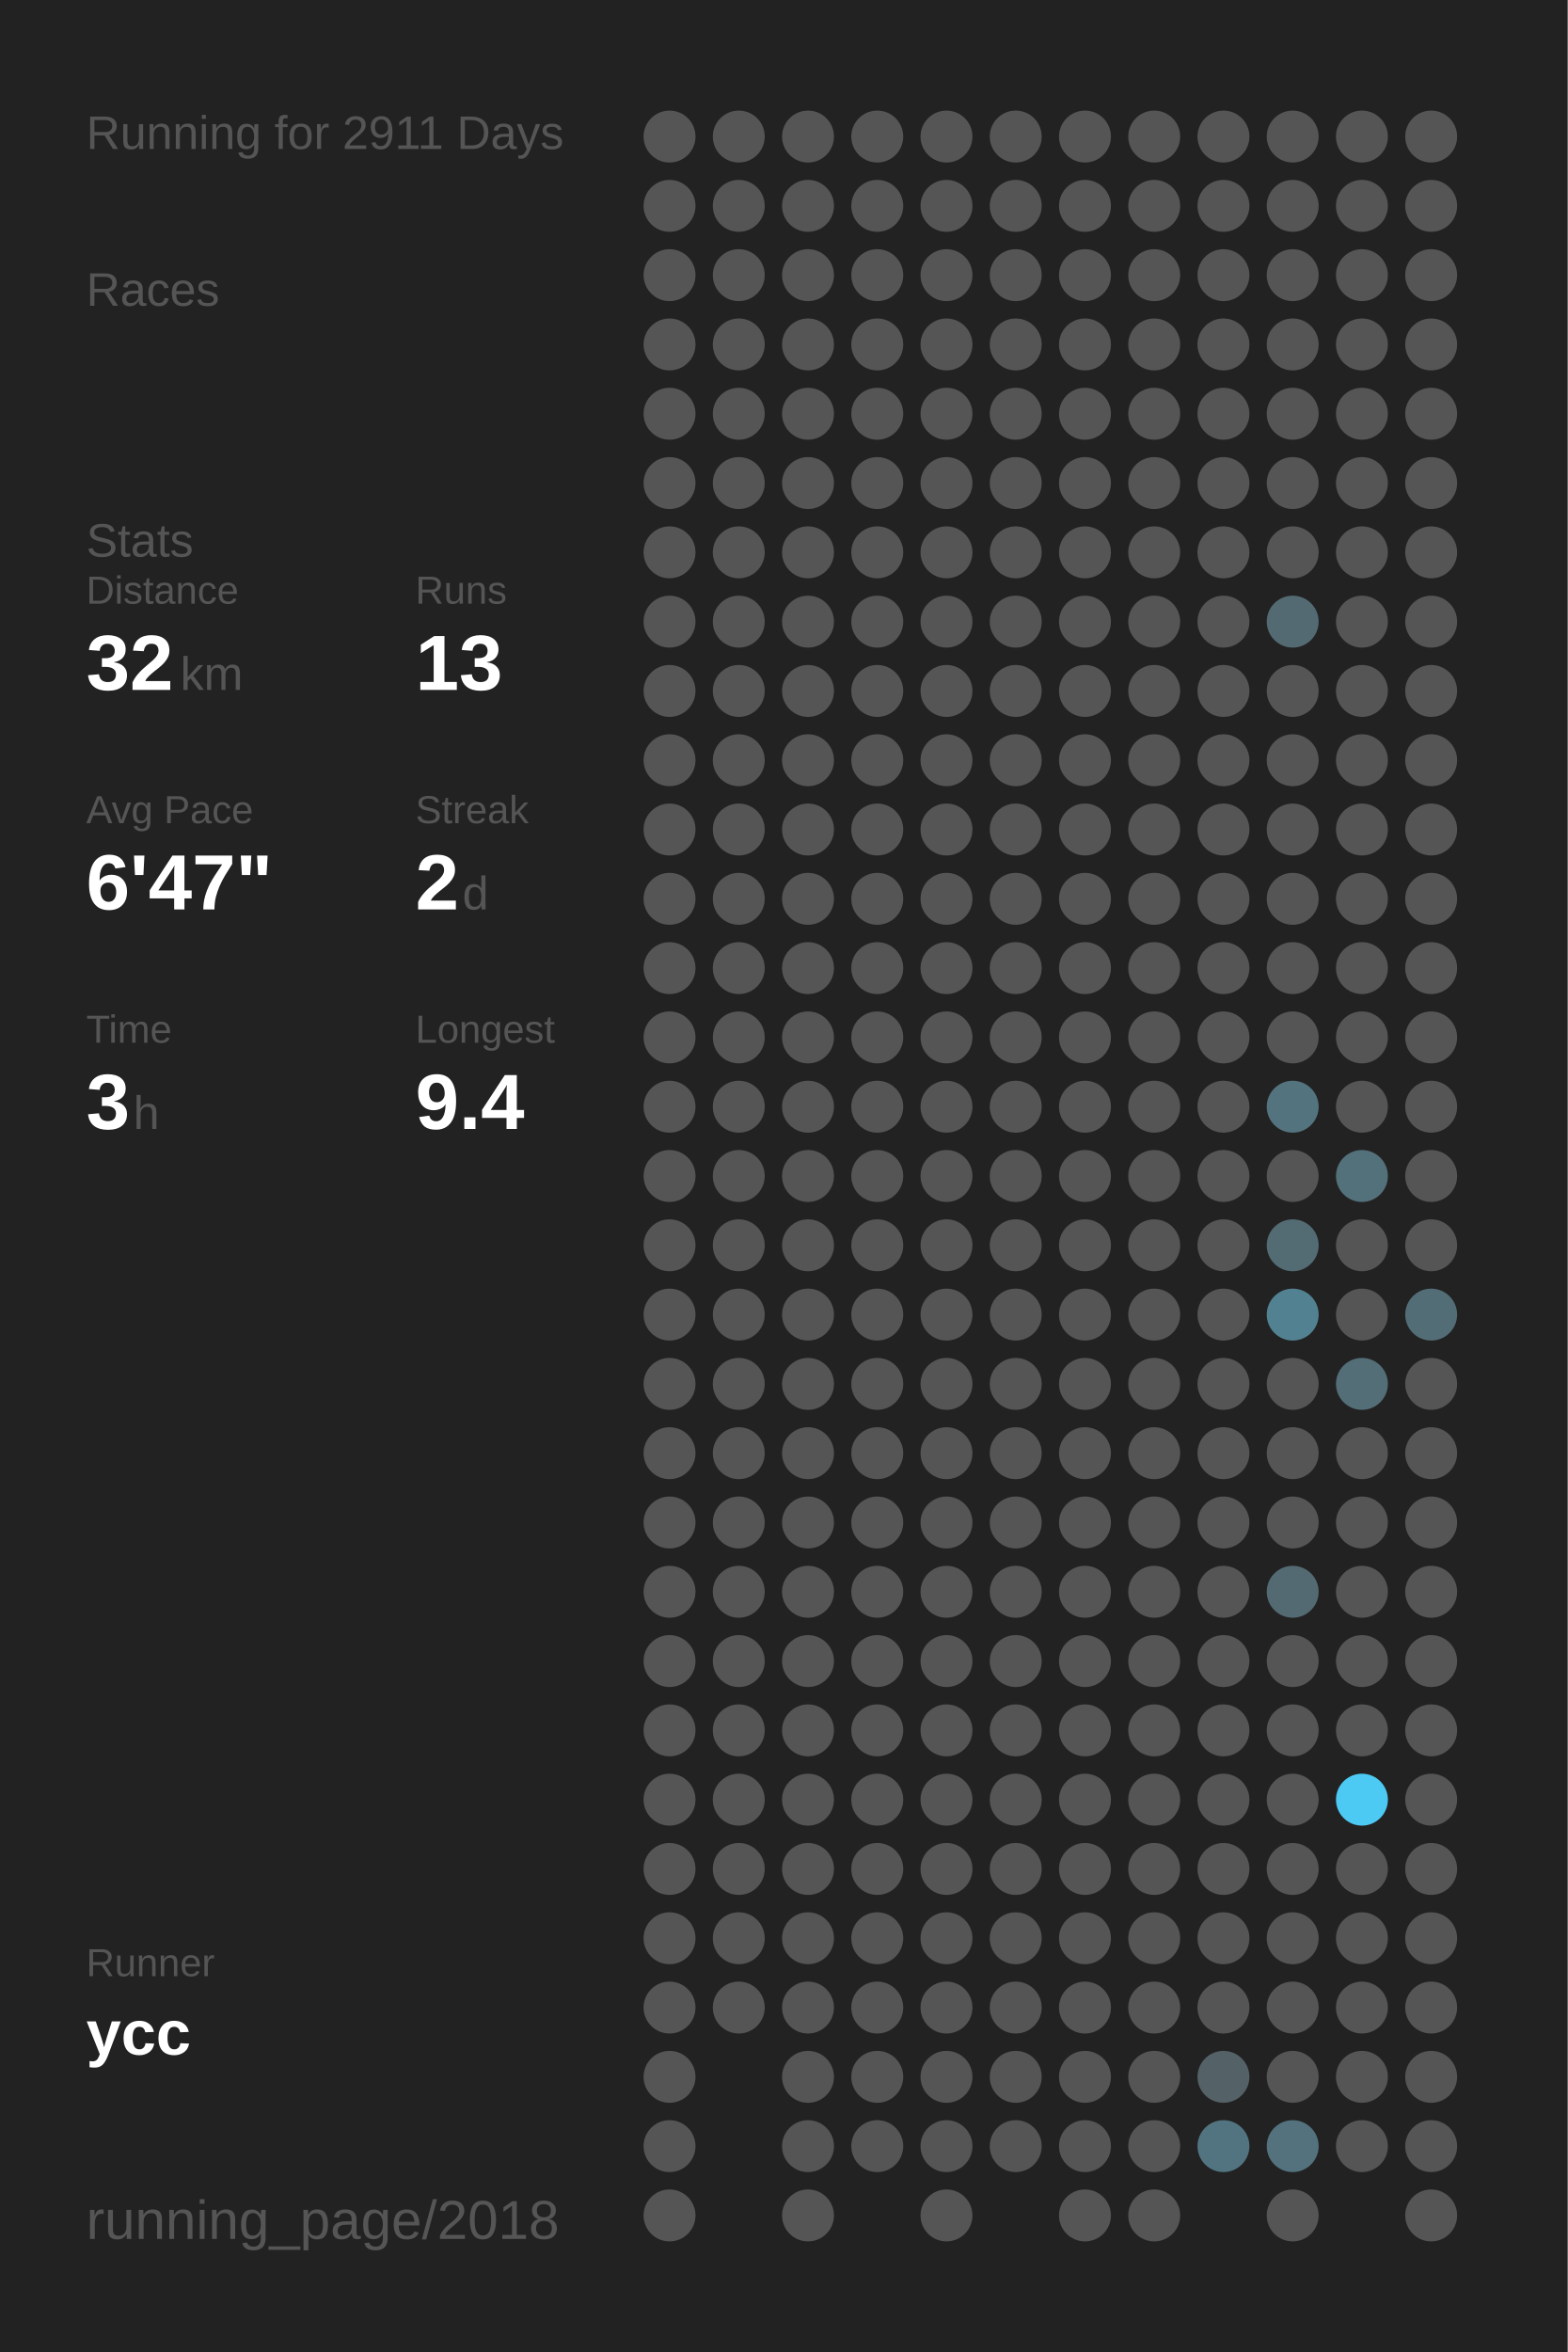
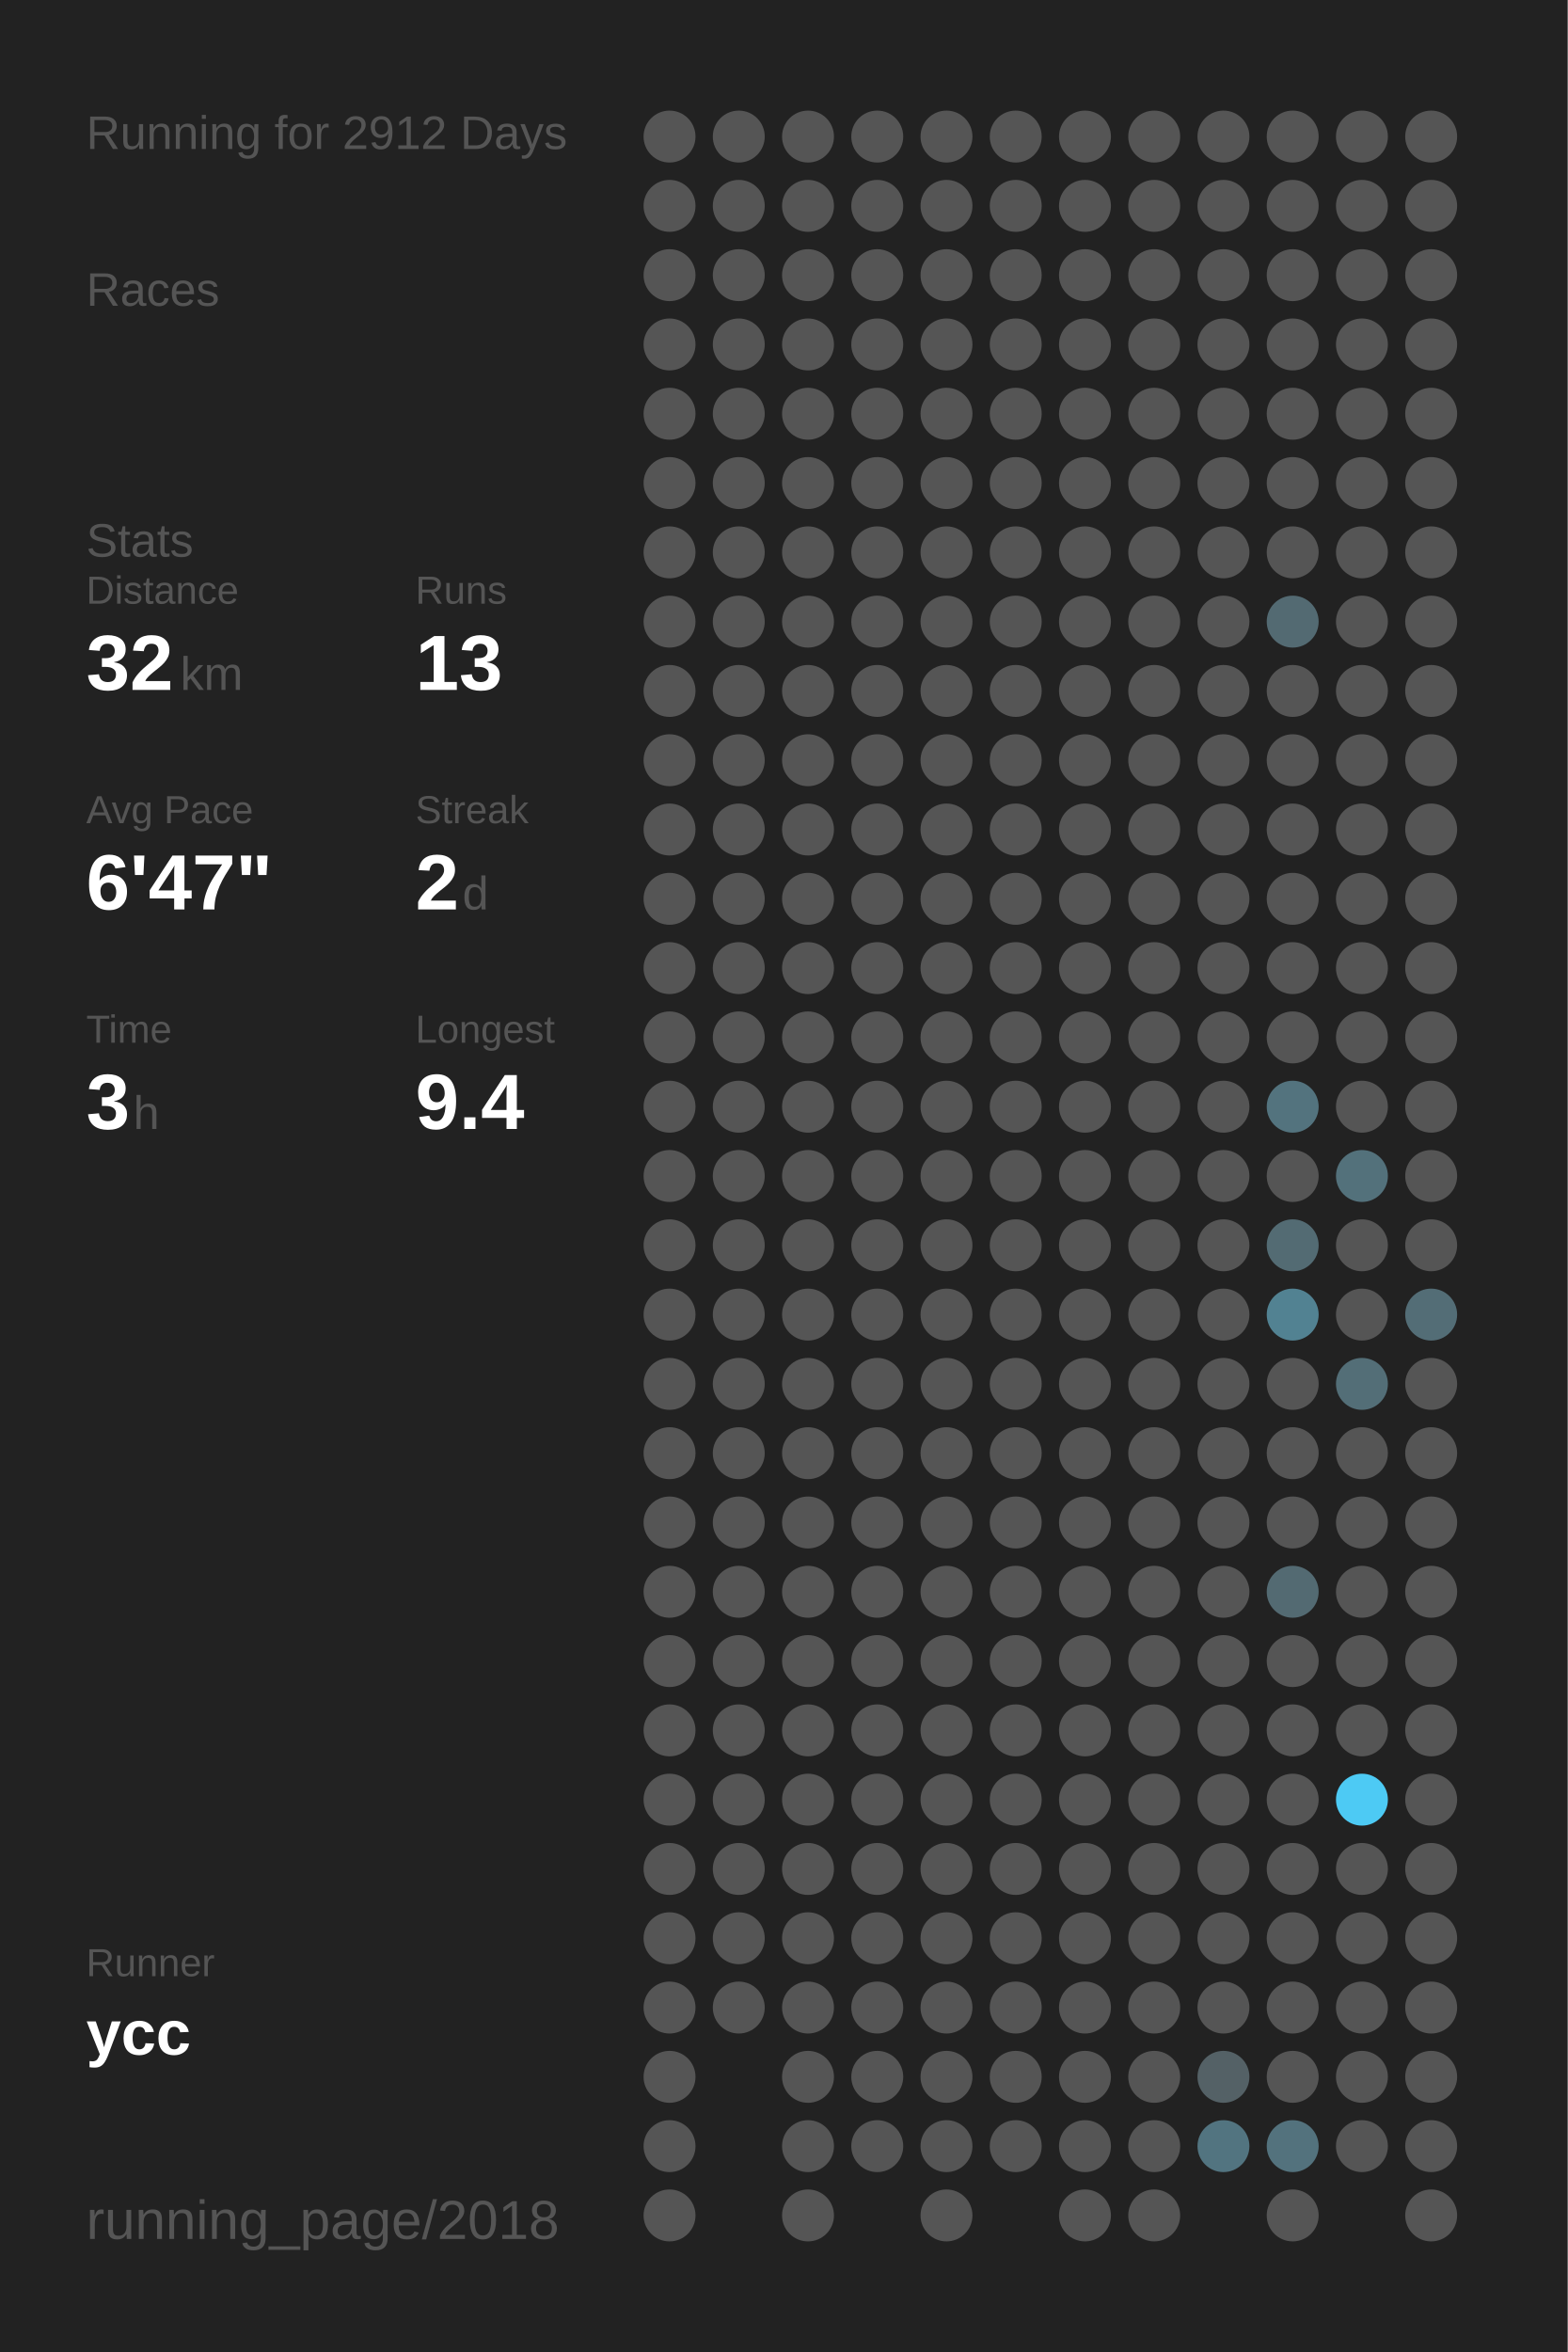
<svg xmlns="http://www.w3.org/2000/svg" baseProfile="full" height="300mm" version="1.1" viewBox="0,0,200,300" width="200mm">
  <defs />
  <rect fill="#222222" height="300" width="200" x="0" y="0" />
-   <text fill="#555555" style="font-size:6px; font-family:Arial;" x="11" y="19">Running for 2911 Days</text>
+   <text fill="#555555" style="font-size:6px; font-family:Arial;" x="11" y="19">Running for 2912 Days</text>
  <text fill="#555555" style="font-size:6px; font-family:Arial;" x="11" y="39">Races</text>
  <text fill="#555555" style="font-size:6px; font-family:Arial;" x="11" y="71">Stats</text>
  <text fill="#555555" style="font-size:5px; font-family:Arial;" x="11" y="77">Distance</text>
  <text fill="#FFFFFF" style="font-size:10px; font-family:Arial; font-weight:bold;" x="11" y="88">32</text>
  <text fill="#555555" style="font-size:6px; font-family:Arial;" x="23" y="88">km</text>
  <text fill="#555555" style="font-size:5px; font-family:Arial;" x="53" y="77">Runs</text>
  <text fill="#FFFFFF" style="font-size:10px; font-family:Arial; font-weight:bold;" x="53" y="88">13</text>
  <text fill="#555555" style="font-size:5px; font-family:Arial;" x="11" y="105">Avg Pace</text>
  <text fill="#FFFFFF" style="font-size:10px; font-family:Arial; font-weight:bold;" x="11" y="116">6'47"</text>
  <text fill="#555555" style="font-size:5px; font-family:Arial;" x="53" y="105">Streak</text>
  <text fill="#FFFFFF" style="font-size:10px; font-family:Arial; font-weight:bold;" x="53" y="116">2</text>
  <text fill="#555555" style="font-size:6px; font-family:Arial;" x="59" y="116">d</text>
  <text fill="#555555" style="font-size:5px; font-family:Arial;" x="11" y="133">Time</text>
  <text fill="#FFFFFF" style="font-size:10px; font-family:Arial; font-weight:bold;" x="11" y="144">3</text>
  <text fill="#555555" style="font-size:6px; font-family:Arial;" x="17" y="144">h</text>
  <text fill="#555555" style="font-size:5px; font-family:Arial;" x="53" y="133">Longest</text>
  <text fill="#FFFFFF" style="font-size:10px; font-family:Arial; font-weight:bold;" x="53" y="144">9.4</text>
  <text fill="#555555" style="font-size:5px; font-family:Arial;" x="11" y="252.065">Runner</text>
  <text fill="#FFFFFF" style="font-size:8px; font-family:Arial; font-weight:bold;" x="11" y="262.065">ycc</text>
  <text fill="#555555" style="font-size:7px; font-family:Arial;" x="11" y="285.581">running_page/2018</text>
  <circle cx="85.417" cy="17.419" fill="#555555" r="3.312" />
  <circle cx="85.417" cy="26.258" fill="#555555" r="3.312" />
  <circle cx="85.417" cy="35.097" fill="#555555" r="3.312" />
  <circle cx="85.417" cy="43.935" fill="#555555" r="3.312" />
  <circle cx="85.417" cy="52.774" fill="#555555" r="3.312" />
  <circle cx="85.417" cy="61.613" fill="#555555" r="3.312" />
  <circle cx="85.417" cy="70.452" fill="#555555" r="3.312" />
  <circle cx="85.417" cy="79.29" fill="#555555" r="3.312" />
  <circle cx="85.417" cy="88.129" fill="#555555" r="3.312" />
  <circle cx="85.417" cy="96.968" fill="#555555" r="3.312" />
  <circle cx="85.417" cy="105.806" fill="#555555" r="3.312" />
  <circle cx="85.417" cy="114.645" fill="#555555" r="3.312" />
  <circle cx="85.417" cy="123.484" fill="#555555" r="3.312" />
  <circle cx="85.417" cy="132.323" fill="#555555" r="3.312" />
  <circle cx="85.417" cy="141.161" fill="#555555" r="3.312" />
  <circle cx="85.417" cy="150" fill="#555555" r="3.312" />
  <circle cx="85.417" cy="158.839" fill="#555555" r="3.312" />
  <circle cx="85.417" cy="167.677" fill="#555555" r="3.312" />
  <circle cx="85.417" cy="176.516" fill="#555555" r="3.312" />
  <circle cx="85.417" cy="185.355" fill="#555555" r="3.312" />
  <circle cx="85.417" cy="194.194" fill="#555555" r="3.312" />
  <circle cx="85.417" cy="203.032" fill="#555555" r="3.312" />
  <circle cx="85.417" cy="211.871" fill="#555555" r="3.312" />
  <circle cx="85.417" cy="220.71" fill="#555555" r="3.312" />
  <circle cx="85.417" cy="229.548" fill="#555555" r="3.312" />
  <circle cx="85.417" cy="238.387" fill="#555555" r="3.312" />
  <circle cx="85.417" cy="247.226" fill="#555555" r="3.312" />
  <circle cx="85.417" cy="256.065" fill="#555555" r="3.312" />
  <circle cx="85.417" cy="264.903" fill="#555555" r="3.312" />
  <circle cx="85.417" cy="273.742" fill="#555555" r="3.312" />
  <circle cx="85.417" cy="282.581" fill="#555555" r="3.312" />
  <circle cx="94.25" cy="17.419" fill="#555555" r="3.312" />
  <circle cx="94.25" cy="26.258" fill="#555555" r="3.312" />
  <circle cx="94.25" cy="35.097" fill="#555555" r="3.312" />
  <circle cx="94.25" cy="43.935" fill="#555555" r="3.312" />
  <circle cx="94.25" cy="52.774" fill="#555555" r="3.312" />
  <circle cx="94.25" cy="61.613" fill="#555555" r="3.312" />
  <circle cx="94.25" cy="70.452" fill="#555555" r="3.312" />
  <circle cx="94.25" cy="79.29" fill="#555555" r="3.312" />
  <circle cx="94.25" cy="88.129" fill="#555555" r="3.312" />
  <circle cx="94.25" cy="96.968" fill="#555555" r="3.312" />
  <circle cx="94.25" cy="105.806" fill="#555555" r="3.312" />
  <circle cx="94.25" cy="114.645" fill="#555555" r="3.312" />
  <circle cx="94.25" cy="123.484" fill="#555555" r="3.312" />
  <circle cx="94.25" cy="132.323" fill="#555555" r="3.312" />
  <circle cx="94.25" cy="141.161" fill="#555555" r="3.312" />
  <circle cx="94.25" cy="150" fill="#555555" r="3.312" />
  <circle cx="94.25" cy="158.839" fill="#555555" r="3.312" />
  <circle cx="94.25" cy="167.677" fill="#555555" r="3.312" />
  <circle cx="94.25" cy="176.516" fill="#555555" r="3.312" />
  <circle cx="94.25" cy="185.355" fill="#555555" r="3.312" />
  <circle cx="94.25" cy="194.194" fill="#555555" r="3.312" />
  <circle cx="94.25" cy="203.032" fill="#555555" r="3.312" />
  <circle cx="94.25" cy="211.871" fill="#555555" r="3.312" />
  <circle cx="94.25" cy="220.71" fill="#555555" r="3.312" />
  <circle cx="94.25" cy="229.548" fill="#555555" r="3.312" />
  <circle cx="94.25" cy="238.387" fill="#555555" r="3.312" />
  <circle cx="94.25" cy="247.226" fill="#555555" r="3.312" />
  <circle cx="94.25" cy="256.065" fill="#555555" r="3.312" />
  <circle cx="103.083" cy="17.419" fill="#555555" r="3.312" />
  <circle cx="103.083" cy="26.258" fill="#555555" r="3.312" />
  <circle cx="103.083" cy="35.097" fill="#555555" r="3.312" />
  <circle cx="103.083" cy="43.935" fill="#555555" r="3.312" />
  <circle cx="103.083" cy="52.774" fill="#555555" r="3.312" />
  <circle cx="103.083" cy="61.613" fill="#555555" r="3.312" />
  <circle cx="103.083" cy="70.452" fill="#555555" r="3.312" />
  <circle cx="103.083" cy="79.29" fill="#555555" r="3.312" />
  <circle cx="103.083" cy="88.129" fill="#555555" r="3.312" />
  <circle cx="103.083" cy="96.968" fill="#555555" r="3.312" />
  <circle cx="103.083" cy="105.806" fill="#555555" r="3.312" />
  <circle cx="103.083" cy="114.645" fill="#555555" r="3.312" />
  <circle cx="103.083" cy="123.484" fill="#555555" r="3.312" />
  <circle cx="103.083" cy="132.323" fill="#555555" r="3.312" />
  <circle cx="103.083" cy="141.161" fill="#555555" r="3.312" />
  <circle cx="103.083" cy="150" fill="#555555" r="3.312" />
  <circle cx="103.083" cy="158.839" fill="#555555" r="3.312" />
  <circle cx="103.083" cy="167.677" fill="#555555" r="3.312" />
  <circle cx="103.083" cy="176.516" fill="#555555" r="3.312" />
  <circle cx="103.083" cy="185.355" fill="#555555" r="3.312" />
  <circle cx="103.083" cy="194.194" fill="#555555" r="3.312" />
  <circle cx="103.083" cy="203.032" fill="#555555" r="3.312" />
  <circle cx="103.083" cy="211.871" fill="#555555" r="3.312" />
  <circle cx="103.083" cy="220.71" fill="#555555" r="3.312" />
  <circle cx="103.083" cy="229.548" fill="#555555" r="3.312" />
  <circle cx="103.083" cy="238.387" fill="#555555" r="3.312" />
  <circle cx="103.083" cy="247.226" fill="#555555" r="3.312" />
  <circle cx="103.083" cy="256.065" fill="#555555" r="3.312" />
  <circle cx="103.083" cy="264.903" fill="#555555" r="3.312" />
  <circle cx="103.083" cy="273.742" fill="#555555" r="3.312" />
  <circle cx="103.083" cy="282.581" fill="#555555" r="3.312" />
  <circle cx="111.917" cy="17.419" fill="#555555" r="3.312" />
  <circle cx="111.917" cy="26.258" fill="#555555" r="3.312" />
  <circle cx="111.917" cy="35.097" fill="#555555" r="3.312" />
  <circle cx="111.917" cy="43.935" fill="#555555" r="3.312" />
  <circle cx="111.917" cy="52.774" fill="#555555" r="3.312" />
  <circle cx="111.917" cy="61.613" fill="#555555" r="3.312" />
  <circle cx="111.917" cy="70.452" fill="#555555" r="3.312" />
  <circle cx="111.917" cy="79.29" fill="#555555" r="3.312" />
  <circle cx="111.917" cy="88.129" fill="#555555" r="3.312" />
  <circle cx="111.917" cy="96.968" fill="#555555" r="3.312" />
  <circle cx="111.917" cy="105.806" fill="#555555" r="3.312" />
  <circle cx="111.917" cy="114.645" fill="#555555" r="3.312" />
  <circle cx="111.917" cy="123.484" fill="#555555" r="3.312" />
  <circle cx="111.917" cy="132.323" fill="#555555" r="3.312" />
  <circle cx="111.917" cy="141.161" fill="#555555" r="3.312" />
  <circle cx="111.917" cy="150" fill="#555555" r="3.312" />
  <circle cx="111.917" cy="158.839" fill="#555555" r="3.312" />
  <circle cx="111.917" cy="167.677" fill="#555555" r="3.312" />
  <circle cx="111.917" cy="176.516" fill="#555555" r="3.312" />
  <circle cx="111.917" cy="185.355" fill="#555555" r="3.312" />
  <circle cx="111.917" cy="194.194" fill="#555555" r="3.312" />
  <circle cx="111.917" cy="203.032" fill="#555555" r="3.312" />
  <circle cx="111.917" cy="211.871" fill="#555555" r="3.312" />
  <circle cx="111.917" cy="220.71" fill="#555555" r="3.312" />
  <circle cx="111.917" cy="229.548" fill="#555555" r="3.312" />
  <circle cx="111.917" cy="238.387" fill="#555555" r="3.312" />
  <circle cx="111.917" cy="247.226" fill="#555555" r="3.312" />
  <circle cx="111.917" cy="256.065" fill="#555555" r="3.312" />
  <circle cx="111.917" cy="264.903" fill="#555555" r="3.312" />
  <circle cx="111.917" cy="273.742" fill="#555555" r="3.312" />
  <circle cx="120.75" cy="17.419" fill="#555555" r="3.312" />
  <circle cx="120.75" cy="26.258" fill="#555555" r="3.312" />
  <circle cx="120.75" cy="35.097" fill="#555555" r="3.312" />
  <circle cx="120.75" cy="43.935" fill="#555555" r="3.312" />
  <circle cx="120.75" cy="52.774" fill="#555555" r="3.312" />
  <circle cx="120.75" cy="61.613" fill="#555555" r="3.312" />
  <circle cx="120.75" cy="70.452" fill="#555555" r="3.312" />
  <circle cx="120.75" cy="79.29" fill="#555555" r="3.312" />
  <circle cx="120.75" cy="88.129" fill="#555555" r="3.312" />
  <circle cx="120.75" cy="96.968" fill="#555555" r="3.312" />
  <circle cx="120.75" cy="105.806" fill="#555555" r="3.312" />
  <circle cx="120.75" cy="114.645" fill="#555555" r="3.312" />
  <circle cx="120.75" cy="123.484" fill="#555555" r="3.312" />
  <circle cx="120.75" cy="132.323" fill="#555555" r="3.312" />
  <circle cx="120.75" cy="141.161" fill="#555555" r="3.312" />
  <circle cx="120.75" cy="150" fill="#555555" r="3.312" />
  <circle cx="120.75" cy="158.839" fill="#555555" r="3.312" />
  <circle cx="120.75" cy="167.677" fill="#555555" r="3.312" />
  <circle cx="120.75" cy="176.516" fill="#555555" r="3.312" />
  <circle cx="120.75" cy="185.355" fill="#555555" r="3.312" />
  <circle cx="120.75" cy="194.194" fill="#555555" r="3.312" />
  <circle cx="120.75" cy="203.032" fill="#555555" r="3.312" />
  <circle cx="120.75" cy="211.871" fill="#555555" r="3.312" />
  <circle cx="120.75" cy="220.71" fill="#555555" r="3.312" />
  <circle cx="120.75" cy="229.548" fill="#555555" r="3.312" />
  <circle cx="120.75" cy="238.387" fill="#555555" r="3.312" />
  <circle cx="120.75" cy="247.226" fill="#555555" r="3.312" />
  <circle cx="120.75" cy="256.065" fill="#555555" r="3.312" />
  <circle cx="120.75" cy="264.903" fill="#555555" r="3.312" />
  <circle cx="120.75" cy="273.742" fill="#555555" r="3.312" />
  <circle cx="120.75" cy="282.581" fill="#555555" r="3.312" />
  <circle cx="129.583" cy="17.419" fill="#555555" r="3.312" />
  <circle cx="129.583" cy="26.258" fill="#555555" r="3.312" />
  <circle cx="129.583" cy="35.097" fill="#555555" r="3.312" />
  <circle cx="129.583" cy="43.935" fill="#555555" r="3.312" />
  <circle cx="129.583" cy="52.774" fill="#555555" r="3.312" />
  <circle cx="129.583" cy="61.613" fill="#555555" r="3.312" />
  <circle cx="129.583" cy="70.452" fill="#555555" r="3.312" />
  <circle cx="129.583" cy="79.29" fill="#555555" r="3.312" />
  <circle cx="129.583" cy="88.129" fill="#555555" r="3.312" />
  <circle cx="129.583" cy="96.968" fill="#555555" r="3.312" />
  <circle cx="129.583" cy="105.806" fill="#555555" r="3.312" />
  <circle cx="129.583" cy="114.645" fill="#555555" r="3.312" />
  <circle cx="129.583" cy="123.484" fill="#555555" r="3.312" />
  <circle cx="129.583" cy="132.323" fill="#555555" r="3.312" />
  <circle cx="129.583" cy="141.161" fill="#555555" r="3.312" />
  <circle cx="129.583" cy="150" fill="#555555" r="3.312" />
  <circle cx="129.583" cy="158.839" fill="#555555" r="3.312" />
  <circle cx="129.583" cy="167.677" fill="#555555" r="3.312" />
  <circle cx="129.583" cy="176.516" fill="#555555" r="3.312" />
  <circle cx="129.583" cy="185.355" fill="#555555" r="3.312" />
  <circle cx="129.583" cy="194.194" fill="#555555" r="3.312" />
  <circle cx="129.583" cy="203.032" fill="#555555" r="3.312" />
  <circle cx="129.583" cy="211.871" fill="#555555" r="3.312" />
  <circle cx="129.583" cy="220.71" fill="#555555" r="3.312" />
  <circle cx="129.583" cy="229.548" fill="#555555" r="3.312" />
  <circle cx="129.583" cy="238.387" fill="#555555" r="3.312" />
  <circle cx="129.583" cy="247.226" fill="#555555" r="3.312" />
  <circle cx="129.583" cy="256.065" fill="#555555" r="3.312" />
  <circle cx="129.583" cy="264.903" fill="#555555" r="3.312" />
  <circle cx="129.583" cy="273.742" fill="#555555" r="3.312" />
  <circle cx="138.417" cy="17.419" fill="#555555" r="3.312" />
  <circle cx="138.417" cy="26.258" fill="#555555" r="3.312" />
  <circle cx="138.417" cy="35.097" fill="#555555" r="3.312" />
  <circle cx="138.417" cy="43.935" fill="#555555" r="3.312" />
  <circle cx="138.417" cy="52.774" fill="#555555" r="3.312" />
  <circle cx="138.417" cy="61.613" fill="#555555" r="3.312" />
  <circle cx="138.417" cy="70.452" fill="#555555" r="3.312" />
  <circle cx="138.417" cy="79.29" fill="#555555" r="3.312" />
  <circle cx="138.417" cy="88.129" fill="#555555" r="3.312" />
  <circle cx="138.417" cy="96.968" fill="#555555" r="3.312" />
  <circle cx="138.417" cy="105.806" fill="#555555" r="3.312" />
  <circle cx="138.417" cy="114.645" fill="#555555" r="3.312" />
  <circle cx="138.417" cy="123.484" fill="#555555" r="3.312" />
  <circle cx="138.417" cy="132.323" fill="#555555" r="3.312" />
  <circle cx="138.417" cy="141.161" fill="#555555" r="3.312" />
  <circle cx="138.417" cy="150" fill="#555555" r="3.312" />
  <circle cx="138.417" cy="158.839" fill="#555555" r="3.312" />
  <circle cx="138.417" cy="167.677" fill="#555555" r="3.312" />
  <circle cx="138.417" cy="176.516" fill="#555555" r="3.312" />
  <circle cx="138.417" cy="185.355" fill="#555555" r="3.312" />
  <circle cx="138.417" cy="194.194" fill="#555555" r="3.312" />
  <circle cx="138.417" cy="203.032" fill="#555555" r="3.312" />
  <circle cx="138.417" cy="211.871" fill="#555555" r="3.312" />
  <circle cx="138.417" cy="220.71" fill="#555555" r="3.312" />
  <circle cx="138.417" cy="229.548" fill="#555555" r="3.312" />
  <circle cx="138.417" cy="238.387" fill="#555555" r="3.312" />
  <circle cx="138.417" cy="247.226" fill="#555555" r="3.312" />
  <circle cx="138.417" cy="256.065" fill="#555555" r="3.312" />
  <circle cx="138.417" cy="264.903" fill="#555555" r="3.312" />
  <circle cx="138.417" cy="273.742" fill="#555555" r="3.312" />
  <circle cx="138.417" cy="282.581" fill="#555555" r="3.312" />
  <circle cx="147.25" cy="17.419" fill="#555555" r="3.312" />
  <circle cx="147.25" cy="26.258" fill="#555555" r="3.312" />
  <circle cx="147.25" cy="35.097" fill="#555555" r="3.312" />
  <circle cx="147.25" cy="43.935" fill="#555555" r="3.312" />
  <circle cx="147.25" cy="52.774" fill="#555555" r="3.312" />
  <circle cx="147.25" cy="61.613" fill="#555555" r="3.312" />
  <circle cx="147.25" cy="70.452" fill="#555555" r="3.312" />
  <circle cx="147.25" cy="79.29" fill="#555555" r="3.312" />
  <circle cx="147.25" cy="88.129" fill="#555555" r="3.312" />
  <circle cx="147.25" cy="96.968" fill="#555555" r="3.312" />
  <circle cx="147.25" cy="105.806" fill="#555555" r="3.312" />
  <circle cx="147.25" cy="114.645" fill="#555555" r="3.312" />
  <circle cx="147.25" cy="123.484" fill="#555555" r="3.312" />
  <circle cx="147.25" cy="132.323" fill="#555555" r="3.312" />
  <circle cx="147.25" cy="141.161" fill="#555555" r="3.312" />
  <circle cx="147.25" cy="150" fill="#555555" r="3.312" />
  <circle cx="147.25" cy="158.839" fill="#555555" r="3.312" />
  <circle cx="147.25" cy="167.677" fill="#555555" r="3.312" />
  <circle cx="147.25" cy="176.516" fill="#555555" r="3.312" />
  <circle cx="147.25" cy="185.355" fill="#555555" r="3.312" />
  <circle cx="147.25" cy="194.194" fill="#555555" r="3.312" />
  <circle cx="147.25" cy="203.032" fill="#555555" r="3.312" />
  <circle cx="147.25" cy="211.871" fill="#555555" r="3.312" />
  <circle cx="147.25" cy="220.71" fill="#555555" r="3.312" />
  <circle cx="147.25" cy="229.548" fill="#555555" r="3.312" />
  <circle cx="147.25" cy="238.387" fill="#555555" r="3.312" />
  <circle cx="147.25" cy="247.226" fill="#555555" r="3.312" />
  <circle cx="147.25" cy="256.065" fill="#555555" r="3.312" />
  <circle cx="147.25" cy="264.903" fill="#555555" r="3.312" />
  <circle cx="147.25" cy="273.742" fill="#555555" r="3.312" />
  <circle cx="147.25" cy="282.581" fill="#555555" r="3.312" />
  <circle cx="156.083" cy="17.419" fill="#555555" r="3.312" />
  <circle cx="156.083" cy="26.258" fill="#555555" r="3.312" />
  <circle cx="156.083" cy="35.097" fill="#555555" r="3.312" />
  <circle cx="156.083" cy="43.935" fill="#555555" r="3.312" />
  <circle cx="156.083" cy="52.774" fill="#555555" r="3.312" />
  <circle cx="156.083" cy="61.613" fill="#555555" r="3.312" />
  <circle cx="156.083" cy="70.452" fill="#555555" r="3.312" />
  <circle cx="156.083" cy="79.29" fill="#555555" r="3.312" />
  <circle cx="156.083" cy="88.129" fill="#555555" r="3.312" />
  <circle cx="156.083" cy="96.968" fill="#555555" r="3.312" />
  <circle cx="156.083" cy="105.806" fill="#555555" r="3.312" />
  <circle cx="156.083" cy="114.645" fill="#555555" r="3.312" />
  <circle cx="156.083" cy="123.484" fill="#555555" r="3.312" />
  <circle cx="156.083" cy="132.323" fill="#555555" r="3.312" />
  <circle cx="156.083" cy="141.161" fill="#555555" r="3.312" />
  <circle cx="156.083" cy="150" fill="#555555" r="3.312" />
  <circle cx="156.083" cy="158.839" fill="#555555" r="3.312" />
  <circle cx="156.083" cy="167.677" fill="#555555" r="3.312" />
  <circle cx="156.083" cy="176.516" fill="#555555" r="3.312" />
  <circle cx="156.083" cy="185.355" fill="#555555" r="3.312" />
  <circle cx="156.083" cy="194.194" fill="#555555" r="3.312" />
  <circle cx="156.083" cy="203.032" fill="#555555" r="3.312" />
  <circle cx="156.083" cy="211.871" fill="#555555" r="3.312" />
  <circle cx="156.083" cy="220.71" fill="#555555" r="3.312" />
  <circle cx="156.083" cy="229.548" fill="#555555" r="3.312" />
  <circle cx="156.083" cy="238.387" fill="#555555" r="3.312" />
  <circle cx="156.083" cy="247.226" fill="#555555" r="3.312" />
  <circle cx="156.083" cy="256.065" fill="#555555" r="3.312" />
  <circle cx="156.083" cy="264.903" fill="#546166" r="3.312" />
  <circle cx="156.083" cy="273.742" fill="#527480" r="3.312" />
  <circle cx="164.917" cy="17.419" fill="#555555" r="3.312" />
  <circle cx="164.917" cy="26.258" fill="#555555" r="3.312" />
  <circle cx="164.917" cy="35.097" fill="#555555" r="3.312" />
  <circle cx="164.917" cy="43.935" fill="#555555" r="3.312" />
  <circle cx="164.917" cy="52.774" fill="#555555" r="3.312" />
  <circle cx="164.917" cy="61.613" fill="#555555" r="3.312" />
  <circle cx="164.917" cy="70.452" fill="#555555" r="3.312" />
  <circle cx="164.917" cy="79.29" fill="#536a72" r="3.312" />
  <circle cx="164.917" cy="88.129" fill="#555555" r="3.312" />
  <circle cx="164.917" cy="96.968" fill="#555555" r="3.312" />
  <circle cx="164.917" cy="105.806" fill="#555555" r="3.312" />
  <circle cx="164.917" cy="114.645" fill="#555555" r="3.312" />
  <circle cx="164.917" cy="123.484" fill="#555555" r="3.312" />
  <circle cx="164.917" cy="132.323" fill="#555555" r="3.312" />
  <circle cx="164.917" cy="141.161" fill="#53737e" r="3.312" />
  <circle cx="164.917" cy="150" fill="#555555" r="3.312" />
  <circle cx="164.917" cy="158.839" fill="#536b73" r="3.312" />
  <circle cx="164.917" cy="167.677" fill="#528292" r="3.312" />
  <circle cx="164.917" cy="176.516" fill="#555555" r="3.312" />
  <circle cx="164.917" cy="185.355" fill="#555555" r="3.312" />
  <circle cx="164.917" cy="194.194" fill="#555555" r="3.312" />
  <circle cx="164.917" cy="203.032" fill="#536a72" r="3.312" />
  <circle cx="164.917" cy="211.871" fill="#555555" r="3.312" />
  <circle cx="164.917" cy="220.71" fill="#555555" r="3.312" />
  <circle cx="164.917" cy="229.548" fill="#555555" r="3.312" />
  <circle cx="164.917" cy="238.387" fill="#555555" r="3.312" />
  <circle cx="164.917" cy="247.226" fill="#555555" r="3.312" />
  <circle cx="164.917" cy="256.065" fill="#555555" r="3.312" />
  <circle cx="164.917" cy="264.903" fill="#555555" r="3.312" />
  <circle cx="164.917" cy="273.742" fill="#53727d" r="3.312" />
  <circle cx="164.917" cy="282.581" fill="#555555" r="3.312" />
  <circle cx="173.75" cy="17.419" fill="#555555" r="3.312" />
  <circle cx="173.75" cy="26.258" fill="#555555" r="3.312" />
  <circle cx="173.75" cy="35.097" fill="#555555" r="3.312" />
  <circle cx="173.75" cy="43.935" fill="#555555" r="3.312" />
  <circle cx="173.75" cy="52.774" fill="#555555" r="3.312" />
  <circle cx="173.75" cy="61.613" fill="#555555" r="3.312" />
  <circle cx="173.75" cy="70.452" fill="#555555" r="3.312" />
  <circle cx="173.75" cy="79.29" fill="#555555" r="3.312" />
  <circle cx="173.75" cy="88.129" fill="#555555" r="3.312" />
  <circle cx="173.75" cy="96.968" fill="#555555" r="3.312" />
  <circle cx="173.75" cy="105.806" fill="#555555" r="3.312" />
  <circle cx="173.75" cy="114.645" fill="#555555" r="3.312" />
  <circle cx="173.75" cy="123.484" fill="#555555" r="3.312" />
  <circle cx="173.75" cy="132.323" fill="#555555" r="3.312" />
  <circle cx="173.75" cy="141.161" fill="#555555" r="3.312" />
  <circle cx="173.75" cy="150" fill="#53717b" r="3.312" />
  <circle cx="173.75" cy="158.839" fill="#555555" r="3.312" />
  <circle cx="173.75" cy="167.677" fill="#555555" r="3.312" />
  <circle cx="173.75" cy="176.516" fill="#536e77" r="3.312" />
  <circle cx="173.75" cy="185.355" fill="#555555" r="3.312" />
  <circle cx="173.75" cy="194.194" fill="#555555" r="3.312" />
  <circle cx="173.75" cy="203.032" fill="#555555" r="3.312" />
  <circle cx="173.75" cy="211.871" fill="#555555" r="3.312" />
  <circle cx="173.75" cy="220.71" fill="#555555" r="3.312" />
  <circle cx="173.75" cy="229.548" fill="#4dcaf4" r="3.312" />
  <circle cx="173.75" cy="238.387" fill="#555555" r="3.312" />
  <circle cx="173.75" cy="247.226" fill="#555555" r="3.312" />
  <circle cx="173.75" cy="256.065" fill="#555555" r="3.312" />
  <circle cx="173.75" cy="264.903" fill="#555555" r="3.312" />
  <circle cx="173.75" cy="273.742" fill="#555555" r="3.312" />
  <circle cx="182.583" cy="17.419" fill="#555555" r="3.312" />
  <circle cx="182.583" cy="26.258" fill="#555555" r="3.312" />
  <circle cx="182.583" cy="35.097" fill="#555555" r="3.312" />
  <circle cx="182.583" cy="43.935" fill="#555555" r="3.312" />
  <circle cx="182.583" cy="52.774" fill="#555555" r="3.312" />
  <circle cx="182.583" cy="61.613" fill="#555555" r="3.312" />
  <circle cx="182.583" cy="70.452" fill="#555555" r="3.312" />
  <circle cx="182.583" cy="79.29" fill="#555555" r="3.312" />
  <circle cx="182.583" cy="88.129" fill="#555555" r="3.312" />
  <circle cx="182.583" cy="96.968" fill="#555555" r="3.312" />
  <circle cx="182.583" cy="105.806" fill="#555555" r="3.312" />
  <circle cx="182.583" cy="114.645" fill="#555555" r="3.312" />
  <circle cx="182.583" cy="123.484" fill="#555555" r="3.312" />
  <circle cx="182.583" cy="132.323" fill="#555555" r="3.312" />
  <circle cx="182.583" cy="141.161" fill="#555555" r="3.312" />
  <circle cx="182.583" cy="150" fill="#555555" r="3.312" />
  <circle cx="182.583" cy="158.839" fill="#555555" r="3.312" />
  <circle cx="182.583" cy="167.677" fill="#536d76" r="3.312" />
  <circle cx="182.583" cy="176.516" fill="#555555" r="3.312" />
  <circle cx="182.583" cy="185.355" fill="#555555" r="3.312" />
  <circle cx="182.583" cy="194.194" fill="#555555" r="3.312" />
  <circle cx="182.583" cy="203.032" fill="#555555" r="3.312" />
  <circle cx="182.583" cy="211.871" fill="#555555" r="3.312" />
  <circle cx="182.583" cy="220.71" fill="#555555" r="3.312" />
  <circle cx="182.583" cy="229.548" fill="#555555" r="3.312" />
  <circle cx="182.583" cy="238.387" fill="#555555" r="3.312" />
  <circle cx="182.583" cy="247.226" fill="#555555" r="3.312" />
  <circle cx="182.583" cy="256.065" fill="#555555" r="3.312" />
  <circle cx="182.583" cy="264.903" fill="#555555" r="3.312" />
  <circle cx="182.583" cy="273.742" fill="#555555" r="3.312" />
  <circle cx="182.583" cy="282.581" fill="#555555" r="3.312" />
</svg>
